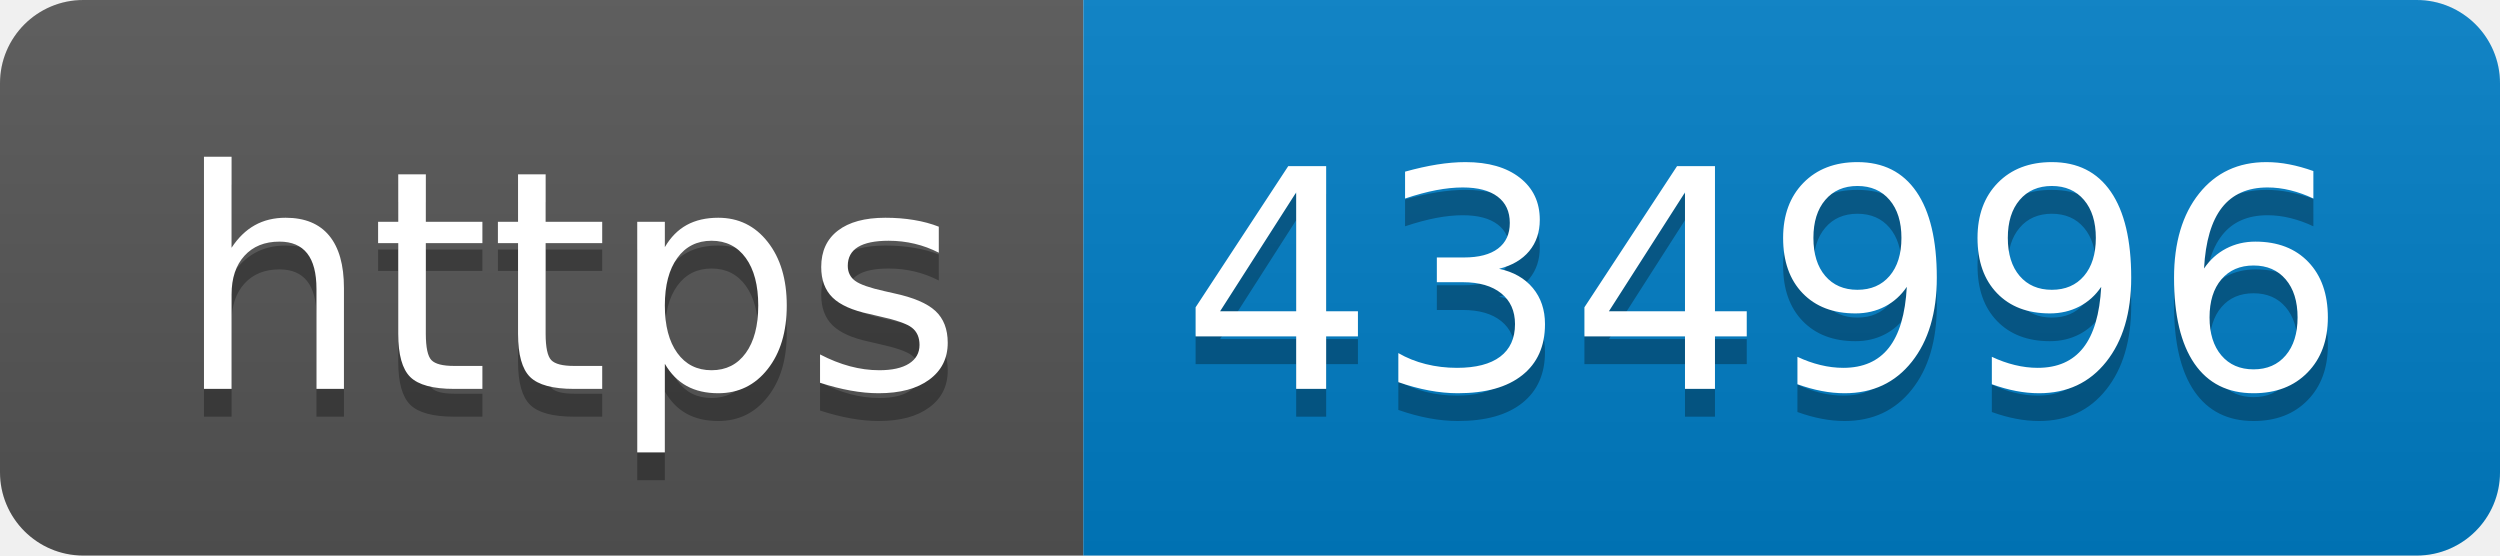
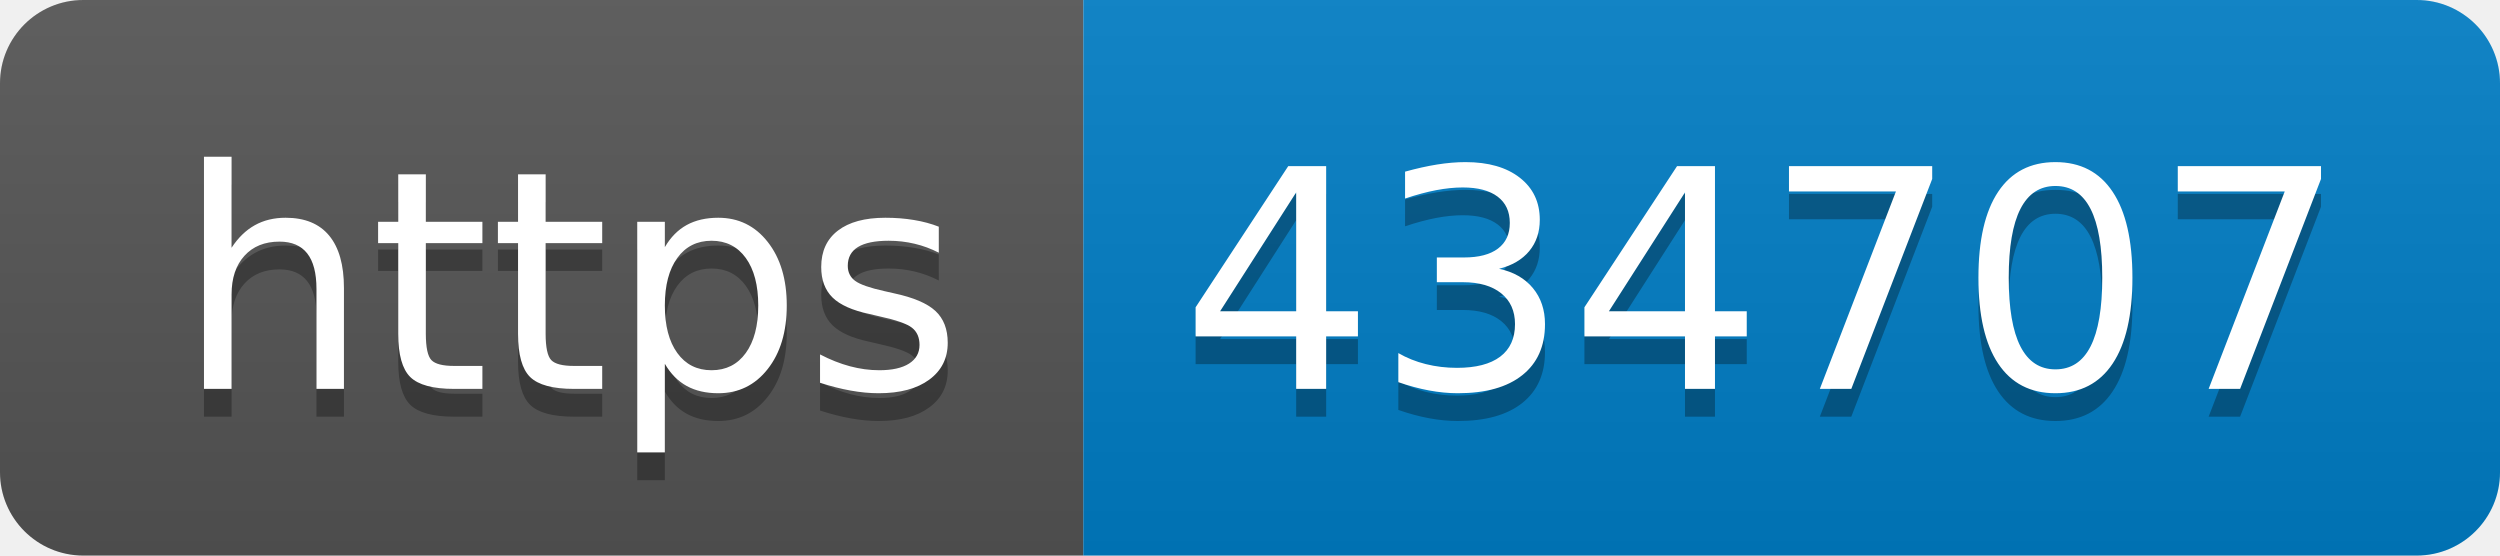
- <svg xmlns="http://www.w3.org/2000/svg" width="90" height="20" role="img" aria-label="https: 434996">
+ <svg xmlns="http://www.w3.org/2000/svg" width="90" height="20" role="img" aria-label="https: 434707">
  <linearGradient id="s" x2="0" y2="100%">
    <stop offset="0" stop-color="#bbb" stop-opacity=".1" />
    <stop offset="1" stop-opacity=".1" />
  </linearGradient>
  <clipPath id="r">
    <rect width="90" height="20" rx="3" fill="#fff" />
  </clipPath>
  <g clip-path="url(#r)">
    <rect width="39" height="20" fill="#555" />
    <rect x="39" width="51" height="20" fill="#007ec6" />
    <rect width="90" height="20" fill="url(#s)" />
  </g>
  <g fill="#fff" text-anchor="middle" font-family="Verdana,Geneva,DejaVu Sans,sans-serif" text-rendering="geometricPrecision" font-size="110">
    <text aria-hidden="true" x="205" y="150" fill="#010101" fill-opacity=".3" transform="scale(.1)" textLength="290">https</text>
    <text x="205" y="140" transform="scale(.1)" fill="#fff" textLength="290">https</text>
-     <text aria-hidden="true" x="635" y="150" fill="#010101" fill-opacity=".3" transform="scale(.1)" textLength="410">434996</text>
-     <text x="635" y="140" transform="scale(.1)" fill="#fff" textLength="410">434996</text>
+     <text aria-hidden="true" x="635" y="150" fill="#010101" fill-opacity=".3" transform="scale(.1)" textLength="410">434707</text>
+     <text x="635" y="140" transform="scale(.1)" fill="#fff" textLength="410">434707</text>
  </g>
</svg>
